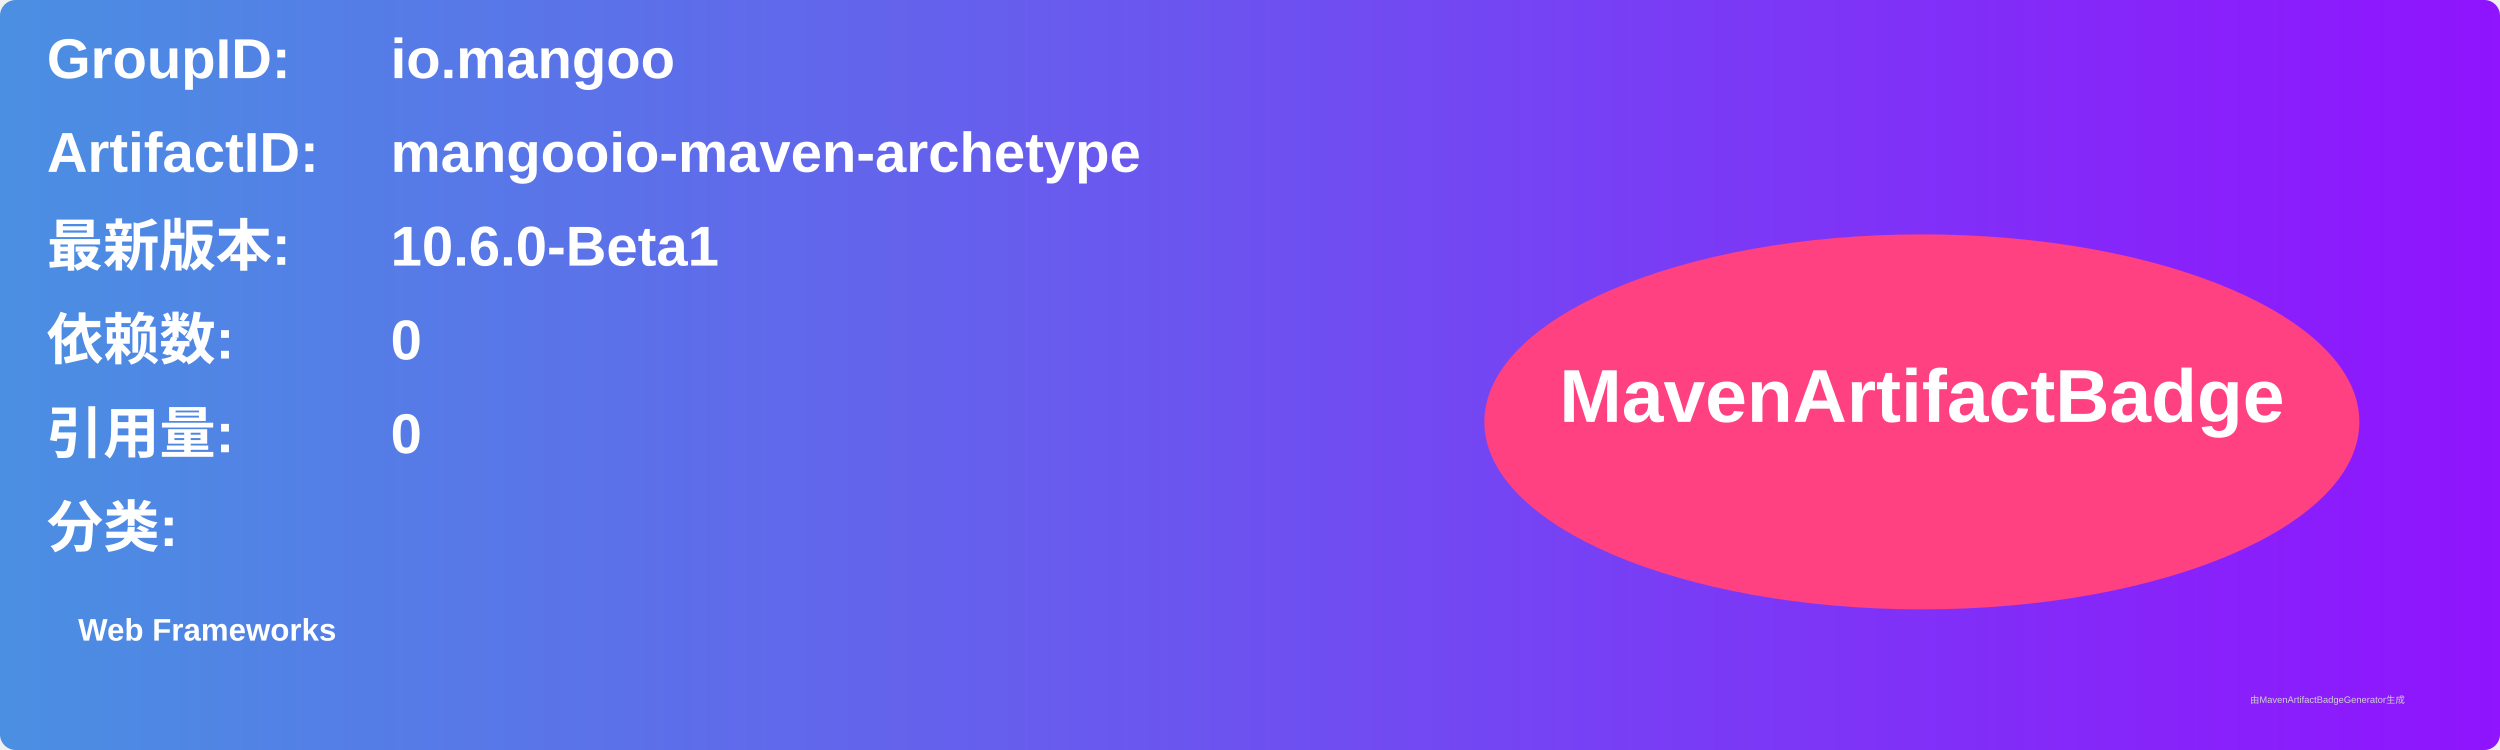
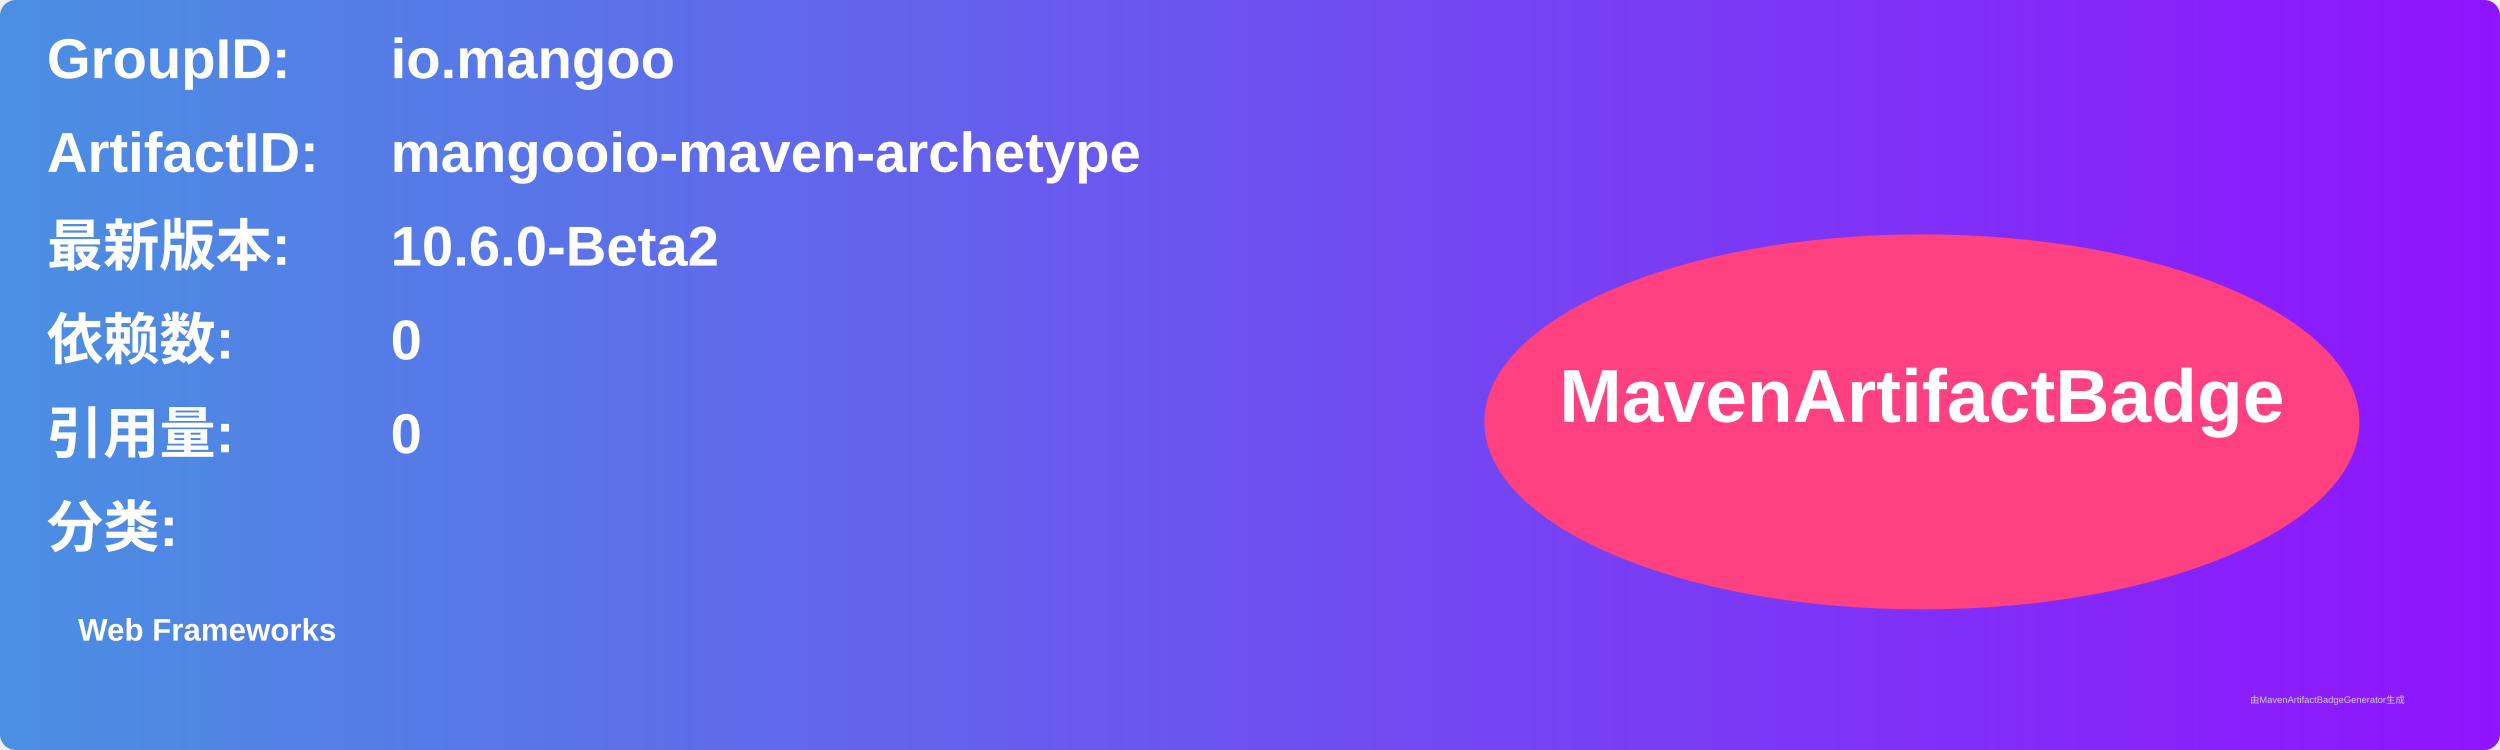
<svg xmlns="http://www.w3.org/2000/svg" width="800" height="240" viewBox="0 0 800 240">
  <linearGradient id="grad" x1="0%" y1="0%" x2="100%" y2="0%">
    <stop offset="0%" stop-color="#4a90e2" />
    <stop offset="100%" stop-color="#9013fe" />
  </linearGradient>
  <rect width="100%" height="100%" rx="5" ry="5" fill="url(#grad)" />
  <g transform="translate(15, 15)">
    <text x="0" y="10" font-family="Arial" font-size="18" fill="white" font-weight="bold" width="260">GroupID:</text>
    <text x="110" y="10" font-family="Arial" font-size="18" fill="white" font-weight="bold" width="460">io.mangoo</text>
    <text x="0" y="40" font-family="Arial" font-size="18" fill="white" font-weight="bold" width="260">ArtifactID:</text>
    <text x="110" y="40" font-family="Arial" font-size="18" fill="white" font-weight="bold" width="460">mangooio-maven-archetype</text>
    <text x="0" y="70" font-family="Arial" font-size="18" fill="white" font-weight="bold">最新版本:</text>
    <text x="110" y="70" font-family="Arial" font-size="18" fill="white" font-weight="bold">
-       <tspan font-weight="bold">10.6.0-Beta1</tspan>
+       <tspan font-weight="bold">10.6.0-Beta2</tspan>
    </text>
    <text x="0" y="100" font-family="Arial" font-size="18" fill="white" font-weight="bold">依赖数: </text>
    <text x="110" y="100" font-family="Arial" font-size="18" fill="white">
      <tspan font-weight="bold">0</tspan>
    </text>
    <text x="0" y="130" font-family="Arial" font-size="18" fill="white" font-weight="bold">引用量: </text>
    <text x="110" y="130" font-family="Arial" font-size="18" fill="white">
      <tspan font-weight="bold">0</tspan>
    </text>
    <text x="0" y="160" font-family="Arial" font-size="18" fill="white" font-weight="bold">分类:</text>
    <text x="10" y="190" font-family="Arial" font-size="10" fill="white">
      <tspan font-weight="bold">Web Frameworks</tspan>
    </text>
    <ellipse cx="600" cy="120" rx="140" ry="60" fill="#ff4081" />
    <text x="600" y="120" text-anchor="middle" font-family="Arial" font-size="24" fill="white" font-weight="bold">MavenArtifactBadge</text>
  </g>
  <text x="720" y="225" font-family="Arial" font-size="3" fill="#d0d0d0">由MavenArtifactBadgeGenerator生成</text>
</svg>
